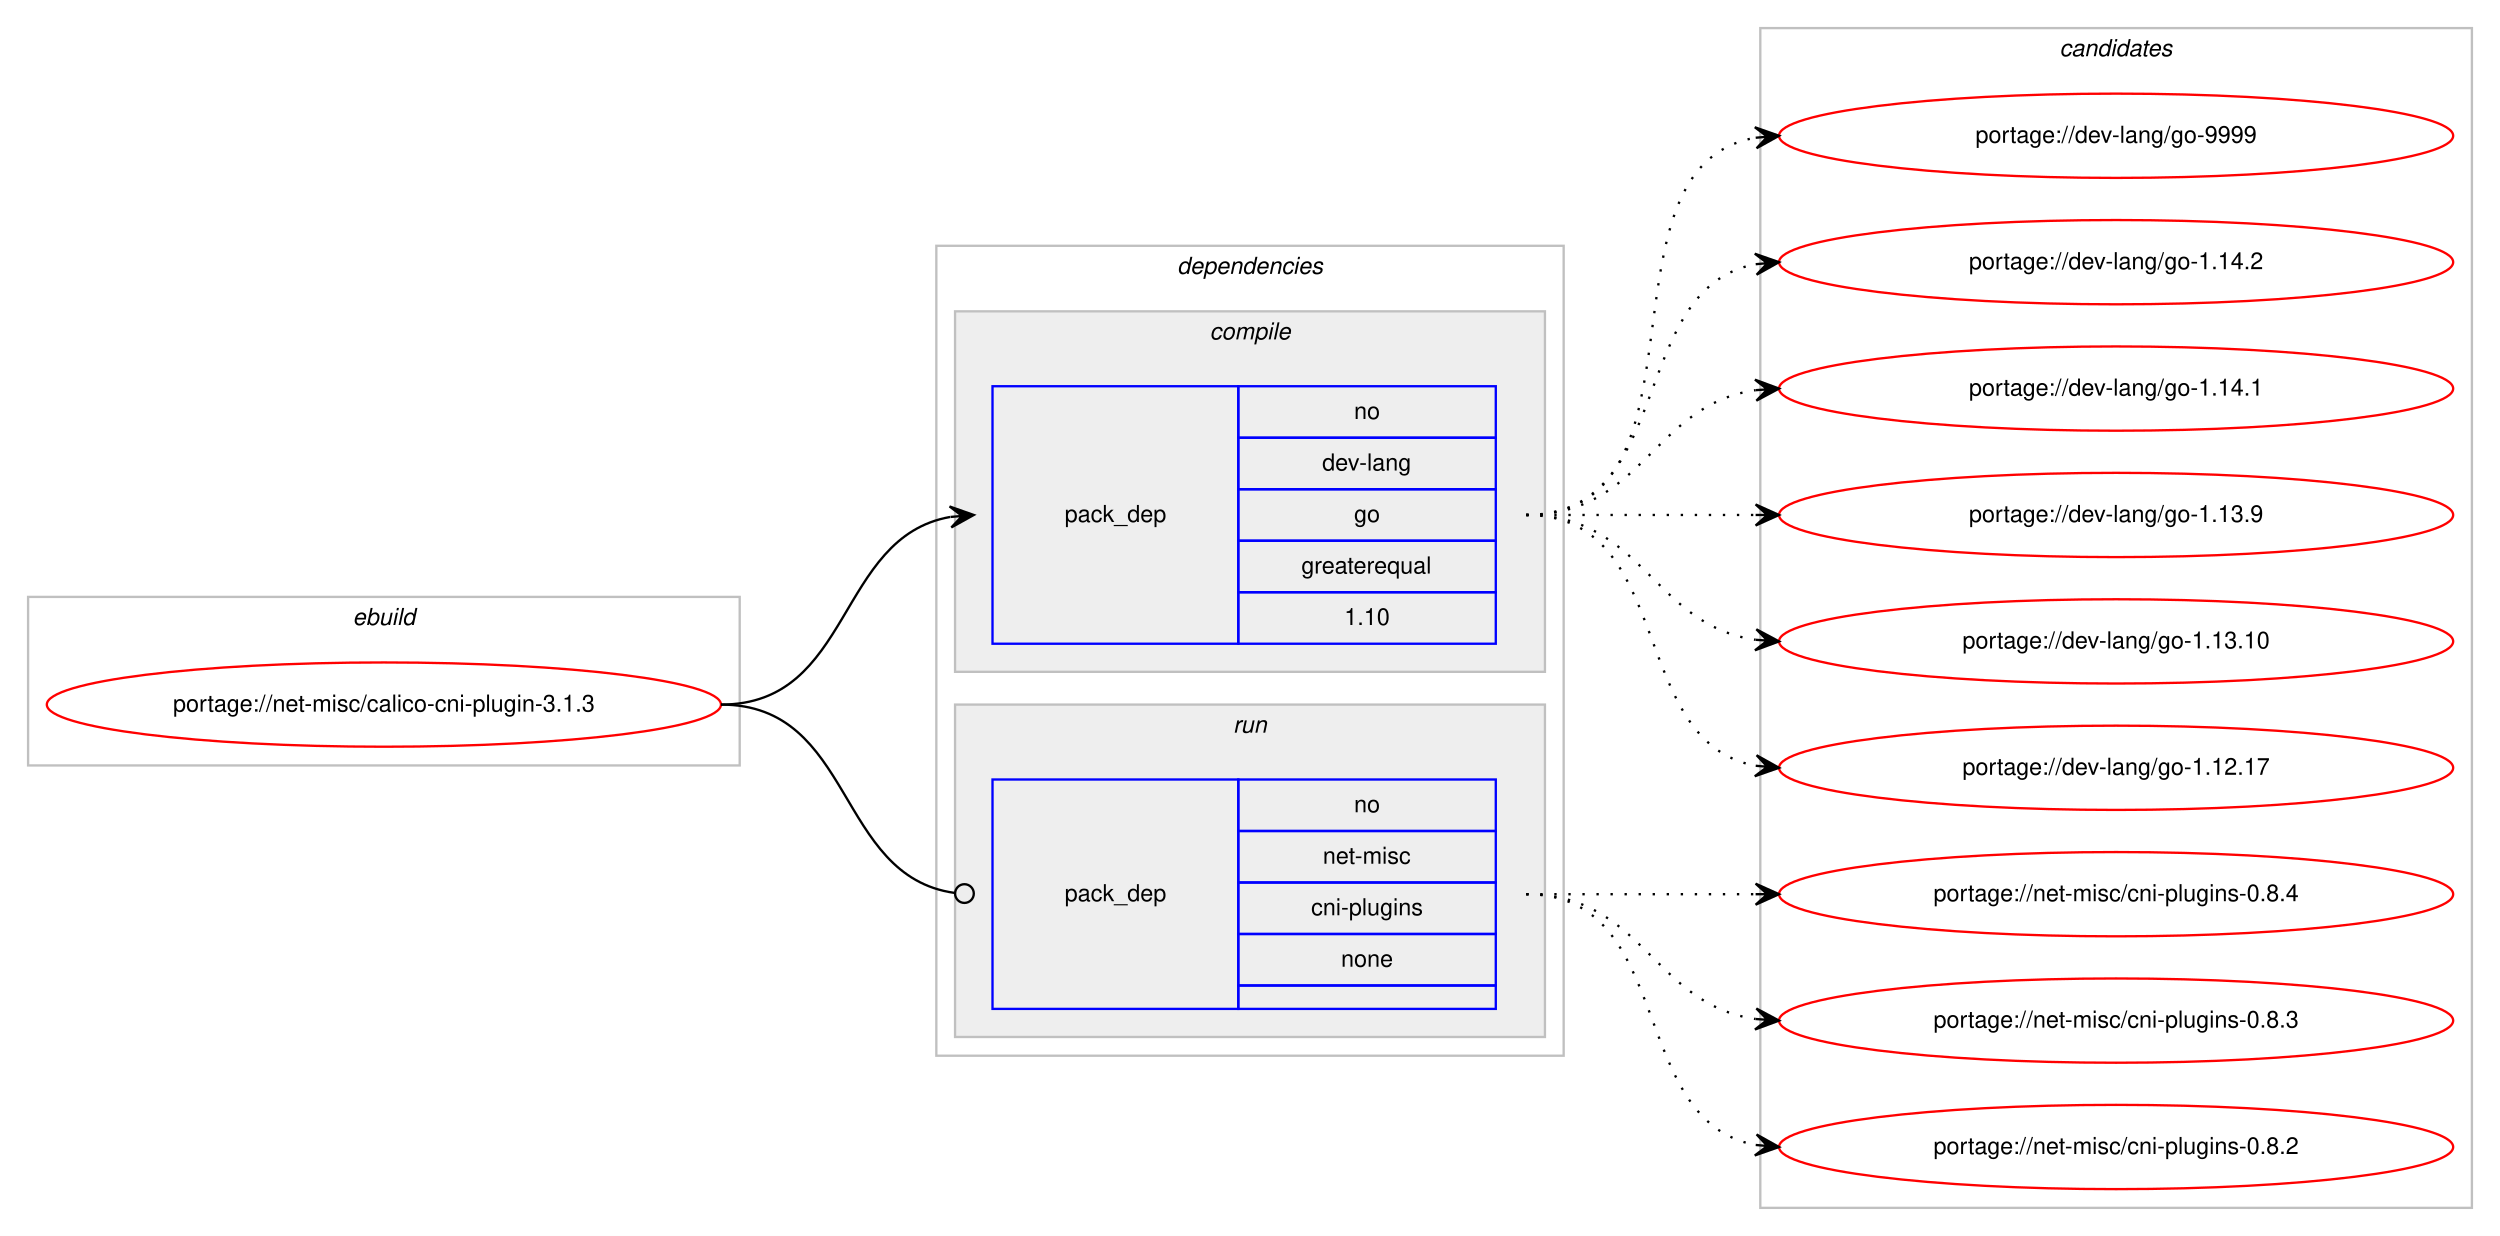
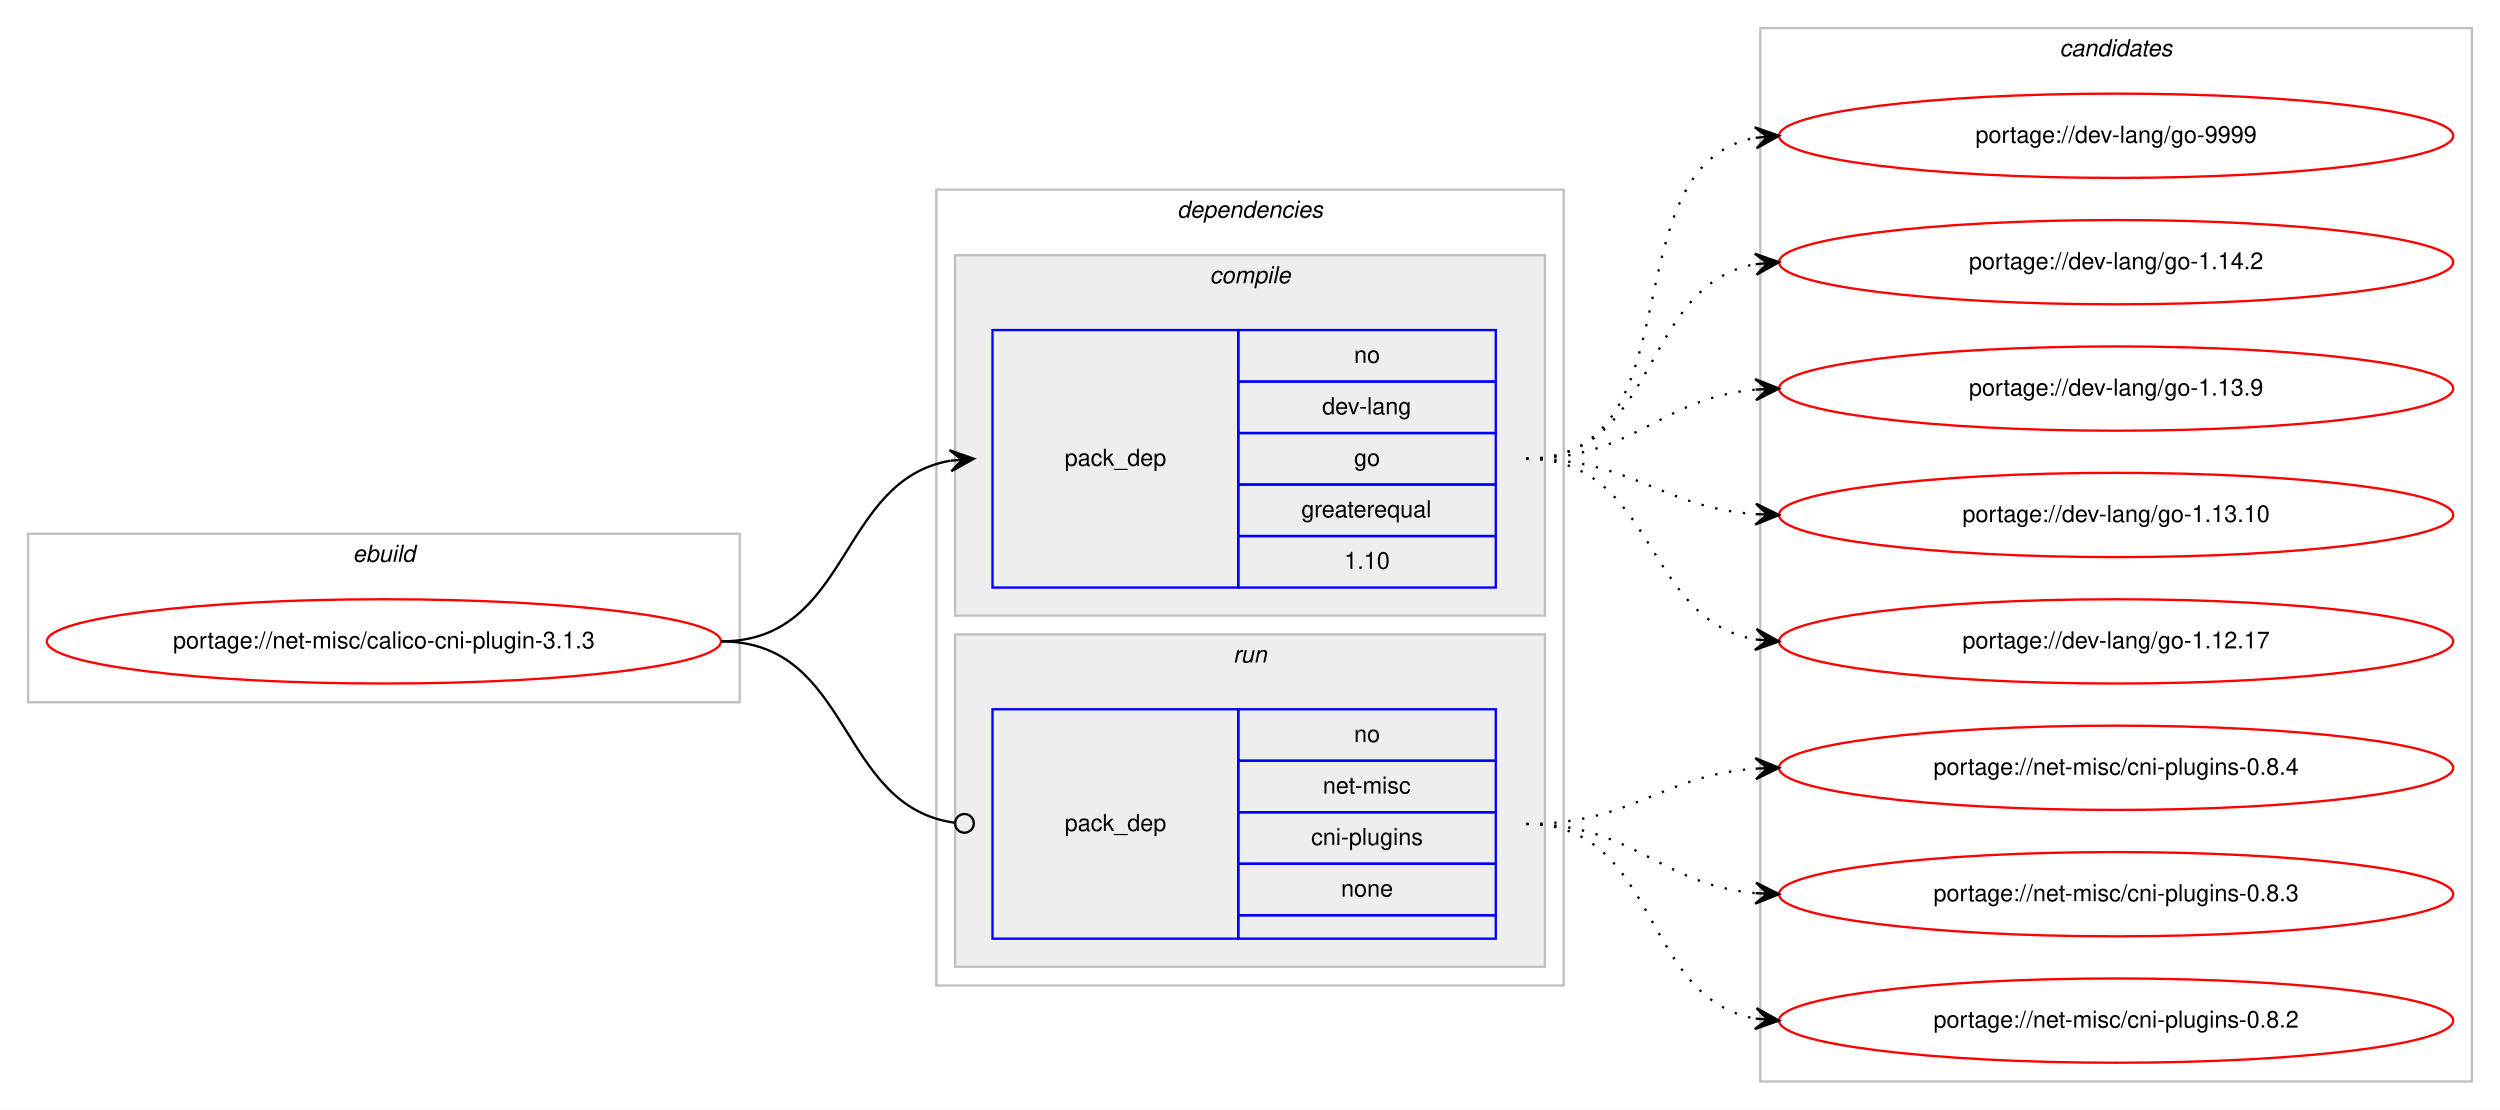
- <svg xmlns="http://www.w3.org/2000/svg" xmlns:xlink="http://www.w3.org/1999/xlink" width="1068pt" height="528pt" viewBox="0.00 0.00 1068.00 528.00">
-   <g id="graph0" class="graph" transform="scale(1 1) rotate(0) translate(4 524)">
-     <polygon fill="#ffffff" stroke="transparent" points="-4,4 -4,-524 1064,-524 1064,4 -4,4" />
+ <svg xmlns="http://www.w3.org/2000/svg" xmlns:xlink="http://www.w3.org/1999/xlink" width="1068pt" height="474pt" viewBox="0.00 0.00 1068.00 474.00">
+   <g id="graph0" class="graph" transform="scale(1 1) rotate(0) translate(4 470)">
+     <polygon fill="#ffffff" stroke="transparent" points="-4,4 -4,-470 1064,-470 1064,4 -4,4" />
    <g id="clust1" class="cluster">
-       <polygon fill="none" stroke="#c0c0c0" points="8,-197 8,-269 312,-269 312,-197 8,-197" />
-       <text text-anchor="start" x="146.663" y="-257" font-family="Helvetica,sans-Serif" font-style="italic" font-size="10.00" fill="#000000">ebuild</text>
+       <polygon fill="none" stroke="#c0c0c0" points="8,-170 8,-242 312,-242 312,-170 8,-170" />
+       <text text-anchor="start" x="146.663" y="-230" font-family="Helvetica,sans-Serif" font-style="italic" font-size="10.00" fill="#000000">ebuild</text>
    </g>
    <g id="clust2" class="cluster">
-       <polygon fill="none" stroke="#c0c0c0" points="396,-73 396,-419 664,-419 664,-73 396,-73" />
-       <text text-anchor="start" x="498.875" y="-407" font-family="Helvetica,sans-Serif" font-style="italic" font-size="10.00" fill="#000000">dependencies</text>
+       <polygon fill="none" stroke="#c0c0c0" points="396,-49 396,-389 664,-389 664,-49 396,-49" />
+       <text text-anchor="start" x="498.875" y="-377" font-family="Helvetica,sans-Serif" font-style="italic" font-size="10.00" fill="#000000">dependencies</text>
    </g>
    <g id="clust3" class="cluster">
-       <polygon fill="#eeeeee" stroke="#c0c0c0" points="404,-237 404,-391 656,-391 656,-237 404,-237" />
-       <text text-anchor="start" x="512.778" y="-379" font-family="Helvetica,sans-Serif" font-style="italic" font-size="10.00" fill="#000000">compile</text>
+       <polygon fill="#eeeeee" stroke="#c0c0c0" points="404,-207 404,-361 656,-361 656,-207 404,-207" />
+       <text text-anchor="start" x="512.778" y="-349" font-family="Helvetica,sans-Serif" font-style="italic" font-size="10.00" fill="#000000">compile</text>
    </g>
    <g id="clust6" class="cluster">
-       <polygon fill="#eeeeee" stroke="#c0c0c0" points="404,-81 404,-223 656,-223 656,-81 404,-81" />
-       <text text-anchor="start" x="522.777" y="-211" font-family="Helvetica,sans-Serif" font-style="italic" font-size="10.00" fill="#000000">run</text>
+       <polygon fill="#eeeeee" stroke="#c0c0c0" points="404,-57 404,-199 656,-199 656,-57 404,-57" />
+       <text text-anchor="start" x="522.777" y="-187" font-family="Helvetica,sans-Serif" font-style="italic" font-size="10.00" fill="#000000">run</text>
    </g>
    <g id="clust8" class="cluster">
-       <polygon fill="none" stroke="#c0c0c0" points="748,-8 748,-512 1052,-512 1052,-8 748,-8" />
-       <text text-anchor="start" x="875.824" y="-500" font-family="Helvetica,sans-Serif" font-style="italic" font-size="10.00" fill="#000000">candidates</text>
+       <polygon fill="none" stroke="#c0c0c0" points="748,-8 748,-458 1052,-458 1052,-8 748,-8" />
+       <text text-anchor="start" x="875.824" y="-446" font-family="Helvetica,sans-Serif" font-style="italic" font-size="10.00" fill="#000000">candidates</text>
    </g>
    <g id="node1" class="node">
      <g id="a_node1">
        <a xlink:href="../net-misc/calico-cni-plugin-3.1.3.svg" xlink:title="portage://net-misc/calico-cni-plugin-3.1.3">
-           <ellipse fill="none" stroke="#ff0000" cx="160" cy="-223" rx="144" ry="18" />
-           <text text-anchor="middle" x="160" y="-220" font-family="Helvetica,sans-Serif" font-size="10.00" fill="#000000">portage://net-misc/calico-cni-plugin-3.1.3</text>
+           <ellipse fill="none" stroke="#ff0000" cx="160" cy="-196" rx="144" ry="18" />
+           <text text-anchor="middle" x="160" y="-193" font-family="Helvetica,sans-Serif" font-size="10.00" fill="#000000">portage://net-misc/calico-cni-plugin-3.1.3</text>
        </a>
      </g>
    </g>
    <g id="node2" class="node">
-       <polygon fill="none" stroke="#0000ff" points="420,-249 420,-359 525,-359 525,-249 420,-249" />
-       <text text-anchor="start" x="450.823" y="-301" font-family="Helvetica,sans-Serif" font-size="10.00" fill="#000000">pack_dep</text>
-       <polygon fill="none" stroke="#0000ff" points="525,-337 525,-359 635,-359 635,-337 525,-337" />
-       <text text-anchor="start" x="574.441" y="-345" font-family="Helvetica,sans-Serif" font-size="10.00" fill="#000000">no</text>
-       <polygon fill="none" stroke="#0000ff" points="525,-315 525,-337 635,-337 635,-315 525,-315" />
-       <text text-anchor="start" x="560.828" y="-323" font-family="Helvetica,sans-Serif" font-size="10.00" fill="#000000">dev-lang</text>
-       <polygon fill="none" stroke="#0000ff" points="525,-293 525,-315 635,-315 635,-293 525,-293" />
-       <text text-anchor="start" x="574.441" y="-301" font-family="Helvetica,sans-Serif" font-size="10.00" fill="#000000">go</text>
-       <polygon fill="none" stroke="#0000ff" points="525,-271 525,-293 635,-293 635,-271 525,-271" />
-       <text text-anchor="start" x="551.936" y="-279" font-family="Helvetica,sans-Serif" font-size="10.00" fill="#000000">greaterequal</text>
-       <polygon fill="none" stroke="#0000ff" points="525,-249 525,-271 635,-271 635,-249 525,-249" />
-       <text text-anchor="start" x="570.272" y="-257" font-family="Helvetica,sans-Serif" font-size="10.00" fill="#000000">1.10</text>
+       <polygon fill="none" stroke="#0000ff" points="420,-219 420,-329 525,-329 525,-219 420,-219" />
+       <text text-anchor="start" x="450.823" y="-271" font-family="Helvetica,sans-Serif" font-size="10.00" fill="#000000">pack_dep</text>
+       <polygon fill="none" stroke="#0000ff" points="525,-307 525,-329 635,-329 635,-307 525,-307" />
+       <text text-anchor="start" x="574.441" y="-315" font-family="Helvetica,sans-Serif" font-size="10.00" fill="#000000">no</text>
+       <polygon fill="none" stroke="#0000ff" points="525,-285 525,-307 635,-307 635,-285 525,-285" />
+       <text text-anchor="start" x="560.828" y="-293" font-family="Helvetica,sans-Serif" font-size="10.00" fill="#000000">dev-lang</text>
+       <polygon fill="none" stroke="#0000ff" points="525,-263 525,-285 635,-285 635,-263 525,-263" />
+       <text text-anchor="start" x="574.441" y="-271" font-family="Helvetica,sans-Serif" font-size="10.00" fill="#000000">go</text>
+       <polygon fill="none" stroke="#0000ff" points="525,-241 525,-263 635,-263 635,-241 525,-241" />
+       <text text-anchor="start" x="551.936" y="-249" font-family="Helvetica,sans-Serif" font-size="10.00" fill="#000000">greaterequal</text>
+       <polygon fill="none" stroke="#0000ff" points="525,-219 525,-241 635,-241 635,-219 525,-219" />
+       <text text-anchor="start" x="570.272" y="-227" font-family="Helvetica,sans-Serif" font-size="10.00" fill="#000000">1.10</text>
    </g>
    <g id="edge1" class="edge">
-       <path fill="none" stroke="#000000" d="M304,-223C360.367,-223 353.189,-294.488 401.861,-303.145" />
-       <polygon fill="#000000" stroke="#000000" points="412,-304 401.657,-307.644 407.018,-303.58 402.035,-303.16 402.035,-303.16 402.035,-303.16 407.018,-303.58 402.413,-298.676 412,-304 412,-304" />
+       <path fill="none" stroke="#000000" d="M304,-196C359.625,-196 353.797,-264.841 401.98,-273.177" />
+       <polygon fill="#000000" stroke="#000000" points="412,-274 401.665,-277.666 407.017,-273.591 402.034,-273.181 402.034,-273.181 402.034,-273.181 407.017,-273.591 402.402,-268.696 412,-274 412,-274" />
    </g>
    <g id="node3" class="node">
-       <polygon fill="none" stroke="#0000ff" points="420,-93 420,-191 525,-191 525,-93 420,-93" />
-       <text text-anchor="start" x="450.823" y="-139" font-family="Helvetica,sans-Serif" font-size="10.00" fill="#000000">pack_dep</text>
-       <polygon fill="none" stroke="#0000ff" points="525,-169 525,-191 635,-191 635,-169 525,-169" />
-       <text text-anchor="start" x="574.441" y="-177" font-family="Helvetica,sans-Serif" font-size="10.00" fill="#000000">no</text>
-       <polygon fill="none" stroke="#0000ff" points="525,-147 525,-169 635,-169 635,-147 525,-147" />
-       <text text-anchor="start" x="561.113" y="-155" font-family="Helvetica,sans-Serif" font-size="10.00" fill="#000000">net-misc</text>
-       <polygon fill="none" stroke="#0000ff" points="525,-125 525,-147 635,-147 635,-125 525,-125" />
-       <text text-anchor="start" x="556.11" y="-133" font-family="Helvetica,sans-Serif" font-size="10.00" fill="#000000">cni-plugins</text>
-       <polygon fill="none" stroke="#0000ff" points="525,-103 525,-125 635,-125 635,-103 525,-103" />
-       <text text-anchor="start" x="568.882" y="-111" font-family="Helvetica,sans-Serif" font-size="10.00" fill="#000000">none</text>
-       <polygon fill="none" stroke="#0000ff" points="525,-93 525,-103 635,-103 635,-93 525,-93" />
+       <polygon fill="none" stroke="#0000ff" points="420,-69 420,-167 525,-167 525,-69 420,-69" />
+       <text text-anchor="start" x="450.823" y="-115" font-family="Helvetica,sans-Serif" font-size="10.00" fill="#000000">pack_dep</text>
+       <polygon fill="none" stroke="#0000ff" points="525,-145 525,-167 635,-167 635,-145 525,-145" />
+       <text text-anchor="start" x="574.441" y="-153" font-family="Helvetica,sans-Serif" font-size="10.00" fill="#000000">no</text>
+       <polygon fill="none" stroke="#0000ff" points="525,-123 525,-145 635,-145 635,-123 525,-123" />
+       <text text-anchor="start" x="561.113" y="-131" font-family="Helvetica,sans-Serif" font-size="10.00" fill="#000000">net-misc</text>
+       <polygon fill="none" stroke="#0000ff" points="525,-101 525,-123 635,-123 635,-101 525,-101" />
+       <text text-anchor="start" x="556.11" y="-109" font-family="Helvetica,sans-Serif" font-size="10.00" fill="#000000">cni-plugins</text>
+       <polygon fill="none" stroke="#0000ff" points="525,-79 525,-101 635,-101 635,-79 525,-79" />
+       <text text-anchor="start" x="568.882" y="-87" font-family="Helvetica,sans-Serif" font-size="10.00" fill="#000000">none</text>
+       <polygon fill="none" stroke="#0000ff" points="525,-69 525,-79 635,-79 635,-69 525,-69" />
    </g>
    <g id="edge2" class="edge">
-       <path fill="none" stroke="#000000" d="M304,-223C361.07,-223 353,-149.717 403.709,-142.56" />
-       <ellipse fill="none" stroke="#000000" cx="408.009" cy="-142.27" rx="4" ry="4" />
+       <path fill="none" stroke="#000000" d="M304,-196C360.318,-196 353.642,-125.431 403.808,-118.54" />
+       <ellipse fill="none" stroke="#000000" cx="408.009" cy="-118.263" rx="4" ry="4" />
    </g>
    <g id="node4" class="node">
      <g id="a_node4">
        <a xlink:href="../dev-lang/go-9999.svg" xlink:title="portage://dev-lang/go-9999">
-           <ellipse fill="none" stroke="#ff0000" cx="900" cy="-466" rx="144" ry="18" />
-           <text text-anchor="middle" x="900" y="-463" font-family="Helvetica,sans-Serif" font-size="10.00" fill="#000000">portage://dev-lang/go-9999</text>
+           <ellipse fill="none" stroke="#ff0000" cx="900" cy="-412" rx="144" ry="18" />
+           <text text-anchor="middle" x="900" y="-409" font-family="Helvetica,sans-Serif" font-size="10.00" fill="#000000">portage://dev-lang/go-9999</text>
        </a>
      </g>
    </g>
    <g id="edge3" class="edge">
-       <path fill="none" stroke="#000000" stroke-dasharray="1,5" d="M648,-304C730.815,-304 674.779,-452.377 745.661,-465.128" />
-       <polygon fill="#000000" stroke="#000000" points="756,-466 745.657,-469.644 751.018,-465.58 746.035,-465.16 746.035,-465.16 746.035,-465.16 751.018,-465.58 746.413,-460.676 756,-466 756,-466" />
+       <path fill="none" stroke="#000000" stroke-dasharray="1,5" d="M648,-274C722.232,-274 682.319,-399.366 745.85,-411.119" />
+       <polygon fill="#000000" stroke="#000000" points="756,-412 745.648,-415.618 751.019,-411.567 746.038,-411.135 746.038,-411.135 746.038,-411.135 751.019,-411.567 746.427,-406.652 756,-412 756,-412" />
    </g>
    <g id="node5" class="node">
      <g id="a_node5">
        <a xlink:href="../dev-lang/go-1.14.2.svg" xlink:title="portage://dev-lang/go-1.14.2">
-           <ellipse fill="none" stroke="#ff0000" cx="900" cy="-412" rx="144" ry="18" />
-           <text text-anchor="middle" x="900" y="-409" font-family="Helvetica,sans-Serif" font-size="10.00" fill="#000000">portage://dev-lang/go-1.14.2</text>
+           <ellipse fill="none" stroke="#ff0000" cx="900" cy="-358" rx="144" ry="18" />
+           <text text-anchor="middle" x="900" y="-355" font-family="Helvetica,sans-Serif" font-size="10.00" fill="#000000">portage://dev-lang/go-1.14.2</text>
        </a>
      </g>
    </g>
    <g id="edge4" class="edge">
-       <path fill="none" stroke="#000000" stroke-dasharray="1,5" d="M648,-304C712.303,-304 690.78,-400.91 746.031,-411.131" />
-       <polygon fill="#000000" stroke="#000000" points="756,-412 745.647,-415.614 751.019,-411.566 746.038,-411.131 746.038,-411.131 746.038,-411.131 751.019,-411.566 746.429,-406.648 756,-412 756,-412" />
+       <path fill="none" stroke="#000000" stroke-dasharray="1,5" d="M648,-274C705.128,-274 696.567,-348.136 745.74,-357.113" />
+       <polygon fill="#000000" stroke="#000000" points="756,-358 745.65,-361.622 751.019,-357.57 746.037,-357.139 746.037,-357.139 746.037,-357.139 751.019,-357.57 746.424,-352.656 756,-358 756,-358" />
    </g>
    <g id="node6" class="node">
      <g id="a_node6">
-         <a xlink:href="../dev-lang/go-1.14.1.svg" xlink:title="portage://dev-lang/go-1.14.1">
-           <ellipse fill="none" stroke="#ff0000" cx="900" cy="-358" rx="144" ry="18" />
-           <text text-anchor="middle" x="900" y="-355" font-family="Helvetica,sans-Serif" font-size="10.00" fill="#000000">portage://dev-lang/go-1.14.1</text>
-         </a>
-       </g>
-     </g>
-     <g id="edge5" class="edge">
-       <path fill="none" stroke="#000000" stroke-dasharray="1,5" d="M648,-304C698.102,-304 702.012,-351.066 745.979,-357.317" />
-       <polygon fill="#000000" stroke="#000000" points="756,-358 745.717,-361.81 751.012,-357.66 746.023,-357.32 746.023,-357.32 746.023,-357.32 751.012,-357.66 746.329,-352.831 756,-358 756,-358" />
-     </g>
-     <g id="node7" class="node">
-       <g id="a_node7">
        <a xlink:href="../dev-lang/go-1.13.9.svg" xlink:title="portage://dev-lang/go-1.13.9">
          <ellipse fill="none" stroke="#ff0000" cx="900" cy="-304" rx="144" ry="18" />
          <text text-anchor="middle" x="900" y="-301" font-family="Helvetica,sans-Serif" font-size="10.00" fill="#000000">portage://dev-lang/go-1.13.9</text>
        </a>
      </g>
    </g>
-     <g id="edge6" class="edge">
-       <path fill="none" stroke="#000000" stroke-dasharray="1,5" d="M648,-304C692.438,-304 706.02,-304 745.878,-304" />
-       <polygon fill="#000000" stroke="#000000" points="756,-304 746,-308.5 751,-304 746,-304 746,-304 746,-304 751,-304 746,-299.5 756,-304 756,-304" />
+     <g id="edge5" class="edge">
+       <path fill="none" stroke="#000000" stroke-dasharray="1,5" d="M648,-274C694.217,-274 704.757,-299.821 745.818,-303.553" />
+       <polygon fill="#000000" stroke="#000000" points="756,-304 745.812,-308.057 751.005,-303.781 746.01,-303.561 746.01,-303.561 746.01,-303.561 751.005,-303.781 746.207,-299.065 756,-304 756,-304" />
    </g>
-     <g id="node8" class="node">
-       <g id="a_node8">
+     <g id="node7" class="node">
+       <g id="a_node7">
        <a xlink:href="../dev-lang/go-1.13.10.svg" xlink:title="portage://dev-lang/go-1.13.10">
          <ellipse fill="none" stroke="#ff0000" cx="900" cy="-250" rx="144" ry="18" />
          <text text-anchor="middle" x="900" y="-247" font-family="Helvetica,sans-Serif" font-size="10.00" fill="#000000">portage://dev-lang/go-1.13.10</text>
        </a>
      </g>
    </g>
-     <g id="edge7" class="edge">
-       <path fill="none" stroke="#000000" stroke-dasharray="1,5" d="M648,-304C698.102,-304 702.012,-256.934 745.979,-250.683" />
-       <polygon fill="#000000" stroke="#000000" points="756,-250 746.329,-255.169 751.012,-250.34 746.023,-250.68 746.023,-250.68 746.023,-250.68 751.012,-250.34 745.717,-246.19 756,-250 756,-250" />
+     <g id="edge6" class="edge">
+       <path fill="none" stroke="#000000" stroke-dasharray="1,5" d="M648,-274C693.617,-274 705.227,-253.343 745.929,-250.358" />
+       <polygon fill="#000000" stroke="#000000" points="756,-250 746.166,-254.852 751.003,-250.178 746.006,-250.355 746.006,-250.355 746.006,-250.355 751.003,-250.178 745.846,-245.858 756,-250 756,-250" />
    </g>
-     <g id="node9" class="node">
-       <g id="a_node9">
+     <g id="node8" class="node">
+       <g id="a_node8">
        <a xlink:href="../dev-lang/go-1.12.17.svg" xlink:title="portage://dev-lang/go-1.12.17">
          <ellipse fill="none" stroke="#ff0000" cx="900" cy="-196" rx="144" ry="18" />
          <text text-anchor="middle" x="900" y="-193" font-family="Helvetica,sans-Serif" font-size="10.00" fill="#000000">portage://dev-lang/go-1.12.17</text>
        </a>
      </g>
    </g>
-     <g id="edge8" class="edge">
-       <path fill="none" stroke="#000000" stroke-dasharray="1,5" d="M648,-304C712.303,-304 690.78,-207.09 746.031,-196.869" />
-       <polygon fill="#000000" stroke="#000000" points="756,-196 746.429,-201.352 751.019,-196.434 746.038,-196.869 746.038,-196.869 746.038,-196.869 751.019,-196.434 745.647,-192.386 756,-196 756,-196" />
+     <g id="edge7" class="edge">
+       <path fill="none" stroke="#000000" stroke-dasharray="1,5" d="M648,-274C703.625,-274 697.797,-205.159 745.98,-196.823" />
+       <polygon fill="#000000" stroke="#000000" points="756,-196 746.402,-201.304 751.017,-196.409 746.034,-196.819 746.034,-196.819 746.034,-196.819 751.017,-196.409 745.665,-192.334 756,-196 756,-196" />
    </g>
-     <g id="node10" class="node">
-       <g id="a_node10">
+     <g id="node9" class="node">
+       <g id="a_node9">
        <a xlink:href="../net-misc/cni-plugins-0.8.4.svg" xlink:title="portage://net-misc/cni-plugins-0.8.4">
          <ellipse fill="none" stroke="#ff0000" cx="900" cy="-142" rx="144" ry="18" />
          <text text-anchor="middle" x="900" y="-139" font-family="Helvetica,sans-Serif" font-size="10.00" fill="#000000">portage://net-misc/cni-plugins-0.8.4</text>
        </a>
      </g>
    </g>
-     <g id="edge9" class="edge">
-       <path fill="none" stroke="#000000" stroke-dasharray="1,5" d="M648,-142C692.438,-142 706.02,-142 745.878,-142" />
-       <polygon fill="#000000" stroke="#000000" points="756,-142 746,-146.5 751,-142 746,-142 746,-142 746,-142 751,-142 746,-137.5 756,-142 756,-142" />
+     <g id="edge8" class="edge">
+       <path fill="none" stroke="#000000" stroke-dasharray="1,5" d="M648,-118C693.617,-118 705.227,-138.657 745.929,-141.642" />
+       <polygon fill="#000000" stroke="#000000" points="756,-142 745.846,-146.142 751.003,-141.822 746.006,-141.645 746.006,-141.645 746.006,-141.645 751.003,-141.822 746.166,-137.148 756,-142 756,-142" />
    </g>
-     <g id="node11" class="node">
-       <g id="a_node11">
+     <g id="node10" class="node">
+       <g id="a_node10">
        <a xlink:href="../net-misc/cni-plugins-0.8.3.svg" xlink:title="portage://net-misc/cni-plugins-0.8.3">
          <ellipse fill="none" stroke="#ff0000" cx="900" cy="-88" rx="144" ry="18" />
          <text text-anchor="middle" x="900" y="-85" font-family="Helvetica,sans-Serif" font-size="10.00" fill="#000000">portage://net-misc/cni-plugins-0.8.3</text>
        </a>
      </g>
    </g>
-     <g id="edge10" class="edge">
-       <path fill="none" stroke="#000000" stroke-dasharray="1,5" d="M648,-142C698.102,-142 702.012,-94.934 745.979,-88.683" />
-       <polygon fill="#000000" stroke="#000000" points="756,-88 746.329,-93.169 751.012,-88.34 746.023,-88.68 746.023,-88.68 746.023,-88.68 751.012,-88.34 745.717,-84.19 756,-88 756,-88" />
+     <g id="edge9" class="edge">
+       <path fill="none" stroke="#000000" stroke-dasharray="1,5" d="M648,-118C694.217,-118 704.757,-92.179 745.818,-88.447" />
+       <polygon fill="#000000" stroke="#000000" points="756,-88 746.207,-92.935 751.005,-88.219 746.01,-88.439 746.01,-88.439 746.01,-88.439 751.005,-88.219 745.812,-83.943 756,-88 756,-88" />
    </g>
-     <g id="node12" class="node">
-       <g id="a_node12">
+     <g id="node11" class="node">
+       <g id="a_node11">
        <a xlink:href="../net-misc/cni-plugins-0.8.2.svg" xlink:title="portage://net-misc/cni-plugins-0.8.2">
          <ellipse fill="none" stroke="#ff0000" cx="900" cy="-34" rx="144" ry="18" />
          <text text-anchor="middle" x="900" y="-31" font-family="Helvetica,sans-Serif" font-size="10.00" fill="#000000">portage://net-misc/cni-plugins-0.8.2</text>
        </a>
      </g>
    </g>
-     <g id="edge11" class="edge">
-       <path fill="none" stroke="#000000" stroke-dasharray="1,5" d="M648,-142C712.303,-142 690.78,-45.09 746.031,-34.869" />
-       <polygon fill="#000000" stroke="#000000" points="756,-34 746.429,-39.352 751.019,-34.434 746.038,-34.869 746.038,-34.869 746.038,-34.869 751.019,-34.434 745.647,-30.386 756,-34 756,-34" />
+     <g id="edge10" class="edge">
+       <path fill="none" stroke="#000000" stroke-dasharray="1,5" d="M648,-118C705.128,-118 696.567,-43.864 745.74,-34.886" />
+       <polygon fill="#000000" stroke="#000000" points="756,-34 746.424,-39.344 751.019,-34.431 746.037,-34.861 746.037,-34.861 746.037,-34.861 751.019,-34.431 745.65,-30.378 756,-34 756,-34" />
    </g>
  </g>
</svg>
